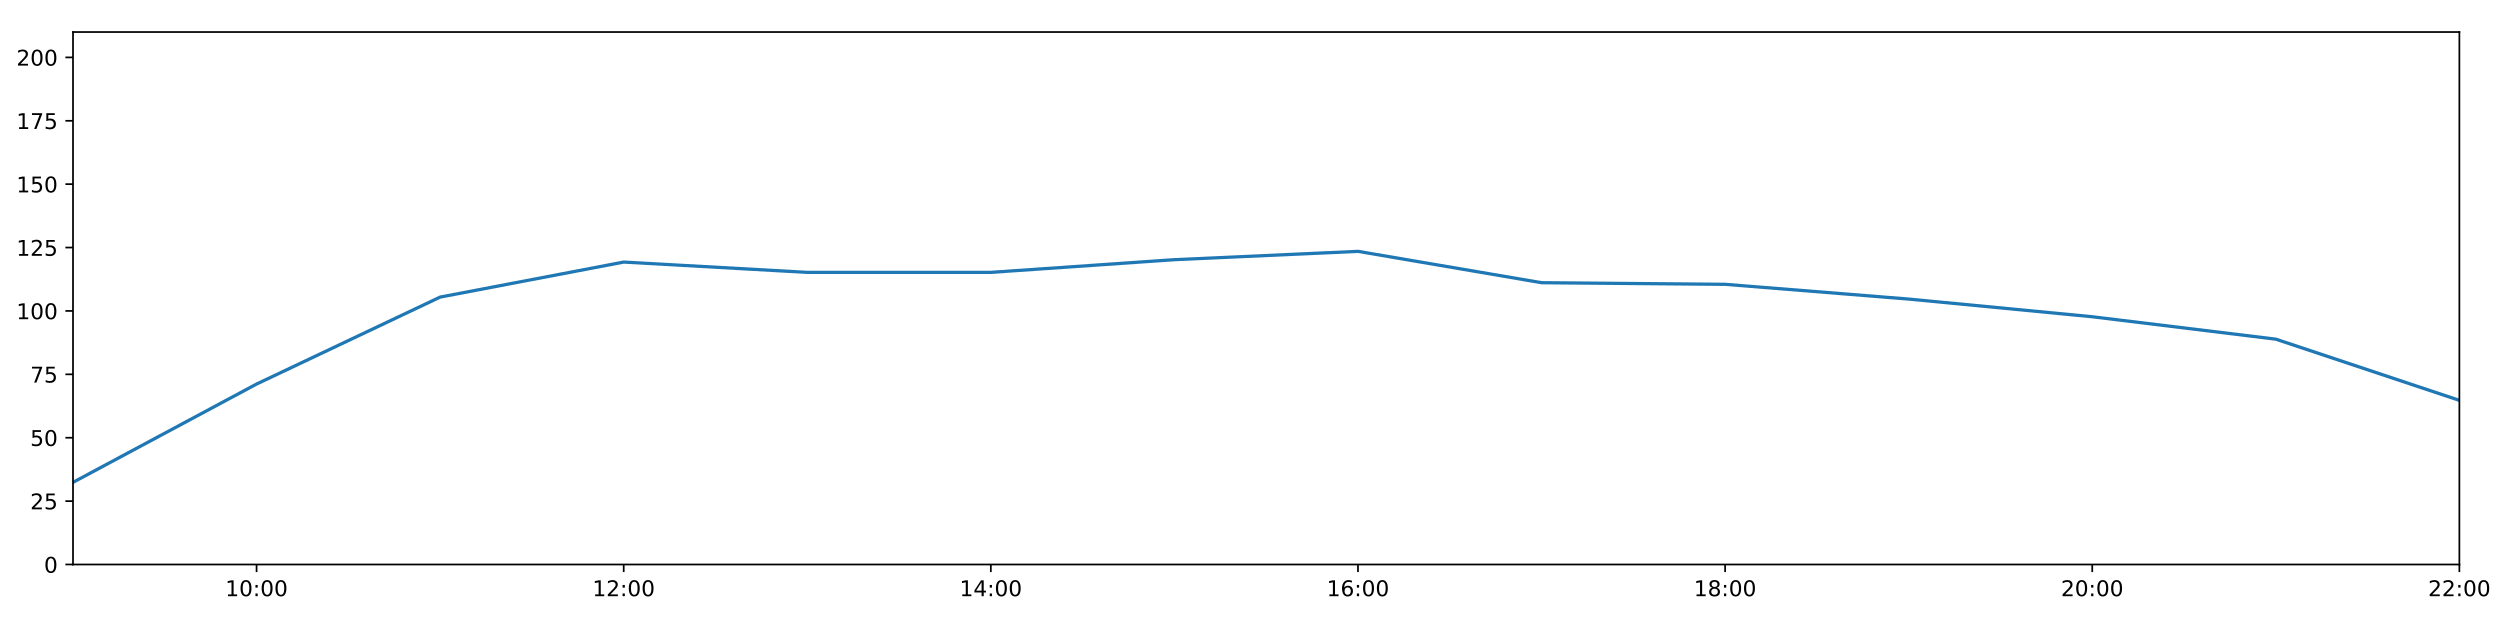
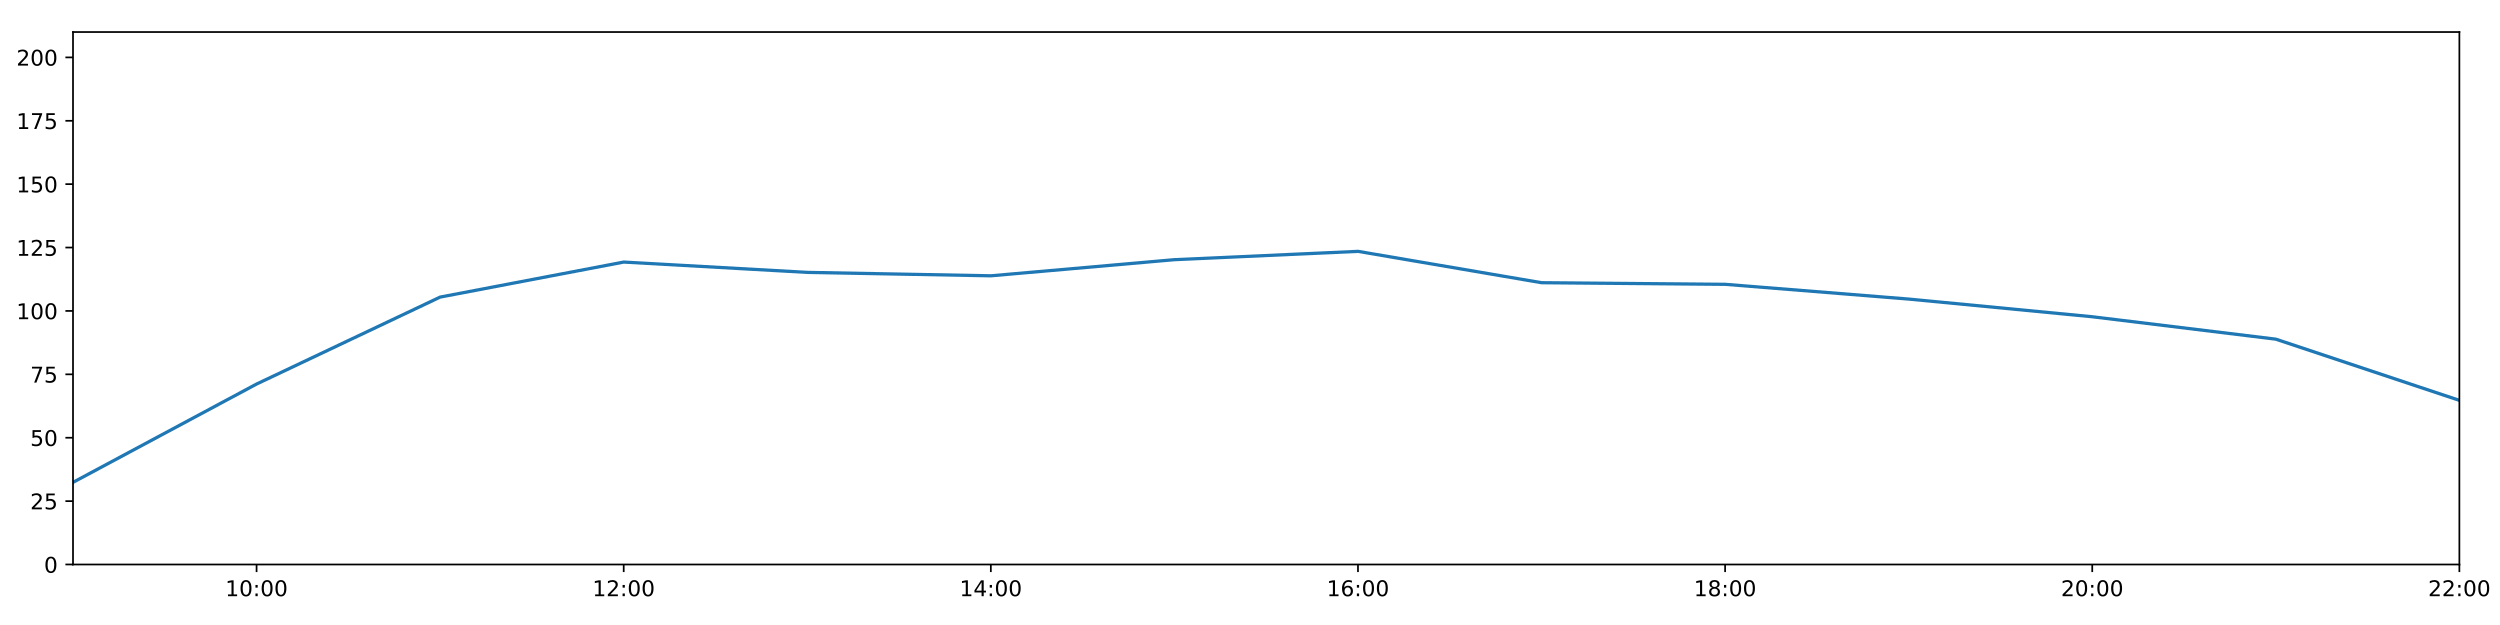
<svg xmlns="http://www.w3.org/2000/svg" xmlns:xlink="http://www.w3.org/1999/xlink" height="288pt" version="1.1" viewBox="0 0 1152 288" width="1152pt">
  <defs>
    <style type="text/css">
*{stroke-linecap:butt;stroke-linejoin:round;}
  </style>
  </defs>
  <g id="figure_1">
    <g id="patch_1">
      <path d="M 0 288  L 1152 288  L 1152 0  L 0 0  z " style="fill:#ffffff;" />
    </g>
    <g id="axes_1">
      <g id="patch_2">
        <path d="M 33.64 260.12  L 1133.28 260.12  L 1133.28 14.76  L 33.64 14.76  z " style="fill:#ffffff;" />
      </g>
      <g id="matplotlib.axis_1">
        <g id="xtick_1">
          <g id="line2d_1">
            <defs>
-               <path d="M 0 0  L 0 3.5  " id="m294c2b7137" style="stroke:#000000;stroke-width:0.8;" />
-             </defs>
-             <g>
-               <use style="stroke:#000000;stroke-width:0.8;" x="118.228" xlink:href="#m294c2b7137" y="260.12" />
+               <path d="M 0 0  L 0 3.5  " id="me911fccf24" style="stroke:#000000;stroke-width:0.8;" />
+             </defs>
+             <g>
+               <use style="stroke:#000000;stroke-width:0.8;" x="118.228" xlink:href="#me911fccf24" y="260.12" />
            </g>
          </g>
          <g id="text_1">
            <defs>
              <path d="M 12.406 8.297  L 28.516 8.297  L 28.516 63.922  L 10.984 60.406  L 10.984 69.391  L 28.422 72.906  L 38.281 72.906  L 38.281 8.297  L 54.391 8.297  L 54.391 0  L 12.406 0  z " id="DejaVuSans-49" />
              <path d="M 31.781 66.406  Q 24.172 66.406 20.328 58.906  Q 16.5 51.422 16.5 36.375  Q 16.5 21.391 20.328 13.891  Q 24.172 6.391 31.781 6.391  Q 39.453 6.391 43.281 13.891  Q 47.125 21.391 47.125 36.375  Q 47.125 51.422 43.281 58.906  Q 39.453 66.406 31.781 66.406  z M 31.781 74.219  Q 44.047 74.219 50.516 64.516  Q 56.984 54.828 56.984 36.375  Q 56.984 17.969 50.516 8.266  Q 44.047 -1.422 31.781 -1.422  Q 19.531 -1.422 13.062 8.266  Q 6.594 17.969 6.594 36.375  Q 6.594 54.828 13.062 64.516  Q 19.531 74.219 31.781 74.219  z " id="DejaVuSans-48" />
              <path d="M 11.719 12.406  L 22.016 12.406  L 22.016 0  L 11.719 0  z M 11.719 51.703  L 22.016 51.703  L 22.016 39.312  L 11.719 39.312  z " id="DejaVuSans-58" />
            </defs>
            <g transform="translate(103.8183 274.7184)scale(0.1 -0.1)">
              <use xlink:href="#DejaVuSans-49" />
              <use x="63.623" xlink:href="#DejaVuSans-48" />
              <use x="127.246" xlink:href="#DejaVuSans-58" />
              <use x="160.938" xlink:href="#DejaVuSans-48" />
              <use x="224.561" xlink:href="#DejaVuSans-48" />
            </g>
          </g>
        </g>
        <g id="xtick_2">
          <g id="line2d_2">
            <g>
-               <use style="stroke:#000000;stroke-width:0.8;" x="287.403" xlink:href="#m294c2b7137" y="260.12" />
+               <use style="stroke:#000000;stroke-width:0.8;" x="287.403" xlink:href="#me911fccf24" y="260.12" />
            </g>
          </g>
          <g id="text_2">
            <defs>
              <path d="M 19.188 8.297  L 53.609 8.297  L 53.609 0  L 7.328 0  L 7.328 8.297  Q 12.938 14.109 22.625 23.891  Q 32.328 33.688 34.812 36.531  Q 39.547 41.844 41.422 45.531  Q 43.312 49.219 43.312 52.781  Q 43.312 58.594 39.234 62.25  Q 35.156 65.922 28.609 65.922  Q 23.969 65.922 18.812 64.312  Q 13.672 62.703 7.812 59.422  L 7.812 69.391  Q 13.766 71.781 18.938 73  Q 24.125 74.219 28.422 74.219  Q 39.75 74.219 46.484 68.547  Q 53.219 62.891 53.219 53.422  Q 53.219 48.922 51.531 44.891  Q 49.859 40.875 45.406 35.406  Q 44.188 33.984 37.641 27.219  Q 31.109 20.453 19.188 8.297  z " id="DejaVuSans-50" />
            </defs>
            <g transform="translate(272.9937 274.7184)scale(0.1 -0.1)">
              <use xlink:href="#DejaVuSans-49" />
              <use x="63.623" xlink:href="#DejaVuSans-50" />
              <use x="127.246" xlink:href="#DejaVuSans-58" />
              <use x="160.938" xlink:href="#DejaVuSans-48" />
              <use x="224.561" xlink:href="#DejaVuSans-48" />
            </g>
          </g>
        </g>
        <g id="xtick_3">
          <g id="line2d_3">
            <g>
-               <use style="stroke:#000000;stroke-width:0.8;" x="456.578" xlink:href="#m294c2b7137" y="260.12" />
+               <use style="stroke:#000000;stroke-width:0.8;" x="456.578" xlink:href="#me911fccf24" y="260.12" />
            </g>
          </g>
          <g id="text_3">
            <defs>
              <path d="M 37.797 64.312  L 12.891 25.391  L 37.797 25.391  z M 35.203 72.906  L 47.609 72.906  L 47.609 25.391  L 58.016 25.391  L 58.016 17.188  L 47.609 17.188  L 47.609 0  L 37.797 0  L 37.797 17.188  L 4.891 17.188  L 4.891 26.703  z " id="DejaVuSans-52" />
            </defs>
            <g transform="translate(442.1691 274.7184)scale(0.1 -0.1)">
              <use xlink:href="#DejaVuSans-49" />
              <use x="63.623" xlink:href="#DejaVuSans-52" />
              <use x="127.246" xlink:href="#DejaVuSans-58" />
              <use x="160.938" xlink:href="#DejaVuSans-48" />
              <use x="224.561" xlink:href="#DejaVuSans-48" />
            </g>
          </g>
        </g>
        <g id="xtick_4">
          <g id="line2d_4">
            <g>
-               <use style="stroke:#000000;stroke-width:0.8;" x="625.754" xlink:href="#m294c2b7137" y="260.12" />
+               <use style="stroke:#000000;stroke-width:0.8;" x="625.754" xlink:href="#me911fccf24" y="260.12" />
            </g>
          </g>
          <g id="text_4">
            <defs>
              <path d="M 33.016 40.375  Q 26.375 40.375 22.484 35.828  Q 18.609 31.297 18.609 23.391  Q 18.609 15.531 22.484 10.953  Q 26.375 6.391 33.016 6.391  Q 39.656 6.391 43.531 10.953  Q 47.406 15.531 47.406 23.391  Q 47.406 31.297 43.531 35.828  Q 39.656 40.375 33.016 40.375  z M 52.594 71.297  L 52.594 62.312  Q 48.875 64.062 45.094 64.984  Q 41.312 65.922 37.594 65.922  Q 27.828 65.922 22.672 59.328  Q 17.531 52.734 16.797 39.406  Q 19.672 43.656 24.016 45.922  Q 28.375 48.188 33.594 48.188  Q 44.578 48.188 50.953 41.516  Q 57.328 34.859 57.328 23.391  Q 57.328 12.156 50.688 5.359  Q 44.047 -1.422 33.016 -1.422  Q 20.359 -1.422 13.672 8.266  Q 6.984 17.969 6.984 36.375  Q 6.984 53.656 15.188 63.938  Q 23.391 74.219 37.203 74.219  Q 40.922 74.219 44.703 73.484  Q 48.484 72.75 52.594 71.297  z " id="DejaVuSans-54" />
            </defs>
            <g transform="translate(611.3445 274.7184)scale(0.1 -0.1)">
              <use xlink:href="#DejaVuSans-49" />
              <use x="63.623" xlink:href="#DejaVuSans-54" />
              <use x="127.246" xlink:href="#DejaVuSans-58" />
              <use x="160.938" xlink:href="#DejaVuSans-48" />
              <use x="224.561" xlink:href="#DejaVuSans-48" />
            </g>
          </g>
        </g>
        <g id="xtick_5">
          <g id="line2d_5">
            <g>
-               <use style="stroke:#000000;stroke-width:0.8;" x="794.929" xlink:href="#m294c2b7137" y="260.12" />
+               <use style="stroke:#000000;stroke-width:0.8;" x="794.929" xlink:href="#me911fccf24" y="260.12" />
            </g>
          </g>
          <g id="text_5">
            <defs>
              <path d="M 31.781 34.625  Q 24.75 34.625 20.719 30.859  Q 16.703 27.094 16.703 20.516  Q 16.703 13.922 20.719 10.156  Q 24.75 6.391 31.781 6.391  Q 38.812 6.391 42.859 10.172  Q 46.922 13.969 46.922 20.516  Q 46.922 27.094 42.891 30.859  Q 38.875 34.625 31.781 34.625  z M 21.922 38.812  Q 15.578 40.375 12.031 44.719  Q 8.5 49.078 8.5 55.328  Q 8.5 64.062 14.719 69.141  Q 20.953 74.219 31.781 74.219  Q 42.672 74.219 48.875 69.141  Q 55.078 64.062 55.078 55.328  Q 55.078 49.078 51.531 44.719  Q 48 40.375 41.703 38.812  Q 48.828 37.156 52.797 32.312  Q 56.781 27.484 56.781 20.516  Q 56.781 9.906 50.312 4.234  Q 43.844 -1.422 31.781 -1.422  Q 19.734 -1.422 13.25 4.234  Q 6.781 9.906 6.781 20.516  Q 6.781 27.484 10.781 32.312  Q 14.797 37.156 21.922 38.812  z M 18.312 54.391  Q 18.312 48.734 21.844 45.562  Q 25.391 42.391 31.781 42.391  Q 38.141 42.391 41.719 45.562  Q 45.312 48.734 45.312 54.391  Q 45.312 60.062 41.719 63.234  Q 38.141 66.406 31.781 66.406  Q 25.391 66.406 21.844 63.234  Q 18.312 60.062 18.312 54.391  z " id="DejaVuSans-56" />
            </defs>
            <g transform="translate(780.5199 274.7184)scale(0.1 -0.1)">
              <use xlink:href="#DejaVuSans-49" />
              <use x="63.623" xlink:href="#DejaVuSans-56" />
              <use x="127.246" xlink:href="#DejaVuSans-58" />
              <use x="160.938" xlink:href="#DejaVuSans-48" />
              <use x="224.561" xlink:href="#DejaVuSans-48" />
            </g>
          </g>
        </g>
        <g id="xtick_6">
          <g id="line2d_6">
            <g>
-               <use style="stroke:#000000;stroke-width:0.8;" x="964.105" xlink:href="#m294c2b7137" y="260.12" />
+               <use style="stroke:#000000;stroke-width:0.8;" x="964.105" xlink:href="#me911fccf24" y="260.12" />
            </g>
          </g>
          <g id="text_6">
            <g transform="translate(949.6952 274.7184)scale(0.1 -0.1)">
              <use xlink:href="#DejaVuSans-50" />
              <use x="63.623" xlink:href="#DejaVuSans-48" />
              <use x="127.246" xlink:href="#DejaVuSans-58" />
              <use x="160.938" xlink:href="#DejaVuSans-48" />
              <use x="224.561" xlink:href="#DejaVuSans-48" />
            </g>
          </g>
        </g>
        <g id="xtick_7">
          <g id="line2d_7">
            <g>
-               <use style="stroke:#000000;stroke-width:0.8;" x="1133.28" xlink:href="#m294c2b7137" y="260.12" />
+               <use style="stroke:#000000;stroke-width:0.8;" x="1133.28" xlink:href="#me911fccf24" y="260.12" />
            </g>
          </g>
          <g id="text_7">
            <g transform="translate(1118.871 274.7184)scale(0.1 -0.1)">
              <use xlink:href="#DejaVuSans-50" />
              <use x="63.623" xlink:href="#DejaVuSans-50" />
              <use x="127.246" xlink:href="#DejaVuSans-58" />
              <use x="160.938" xlink:href="#DejaVuSans-48" />
              <use x="224.561" xlink:href="#DejaVuSans-48" />
            </g>
          </g>
        </g>
      </g>
      <g id="matplotlib.axis_2">
        <g id="ytick_1">
          <g id="line2d_8">
            <defs>
-               <path d="M 0 0  L -3.5 0  " id="mea5d3a9e02" style="stroke:#000000;stroke-width:0.8;" />
-             </defs>
-             <g>
-               <use style="stroke:#000000;stroke-width:0.8;" x="33.64" xlink:href="#mea5d3a9e02" y="260.12" />
+               <path d="M 0 0  L -3.5 0  " id="m703f77f878" style="stroke:#000000;stroke-width:0.8;" />
+             </defs>
+             <g>
+               <use style="stroke:#000000;stroke-width:0.8;" x="33.64" xlink:href="#m703f77f878" y="260.12" />
            </g>
          </g>
          <g id="text_8">
            <g transform="translate(20.2775 263.9192)scale(0.1 -0.1)">
              <use xlink:href="#DejaVuSans-48" />
            </g>
          </g>
        </g>
        <g id="ytick_2">
          <g id="line2d_9">
            <g>
-               <use style="stroke:#000000;stroke-width:0.8;" x="33.64" xlink:href="#mea5d3a9e02" y="230.91" />
+               <use style="stroke:#000000;stroke-width:0.8;" x="33.64" xlink:href="#m703f77f878" y="230.91" />
            </g>
          </g>
          <g id="text_9">
            <defs>
              <path d="M 10.797 72.906  L 49.516 72.906  L 49.516 64.594  L 19.828 64.594  L 19.828 46.734  Q 21.969 47.469 24.109 47.828  Q 26.266 48.188 28.422 48.188  Q 40.625 48.188 47.75 41.5  Q 54.891 34.812 54.891 23.391  Q 54.891 11.625 47.562 5.094  Q 40.234 -1.422 26.906 -1.422  Q 22.312 -1.422 17.547 -0.641  Q 12.797 0.141 7.719 1.703  L 7.719 11.625  Q 12.109 9.234 16.797 8.062  Q 21.484 6.891 26.703 6.891  Q 35.156 6.891 40.078 11.328  Q 45.016 15.766 45.016 23.391  Q 45.016 31 40.078 35.438  Q 35.156 39.891 26.703 39.891  Q 22.75 39.891 18.812 39.016  Q 14.891 38.141 10.797 36.281  z " id="DejaVuSans-53" />
            </defs>
            <g transform="translate(13.915 234.7097)scale(0.1 -0.1)">
              <use xlink:href="#DejaVuSans-50" />
              <use x="63.623" xlink:href="#DejaVuSans-53" />
            </g>
          </g>
        </g>
        <g id="ytick_3">
          <g id="line2d_10">
            <g>
-               <use style="stroke:#000000;stroke-width:0.8;" x="33.64" xlink:href="#mea5d3a9e02" y="201.701" />
+               <use style="stroke:#000000;stroke-width:0.8;" x="33.64" xlink:href="#m703f77f878" y="201.701" />
            </g>
          </g>
          <g id="text_10">
            <g transform="translate(13.915 205.5002)scale(0.1 -0.1)">
              <use xlink:href="#DejaVuSans-53" />
              <use x="63.623" xlink:href="#DejaVuSans-48" />
            </g>
          </g>
        </g>
        <g id="ytick_4">
          <g id="line2d_11">
            <g>
-               <use style="stroke:#000000;stroke-width:0.8;" x="33.64" xlink:href="#mea5d3a9e02" y="172.491" />
+               <use style="stroke:#000000;stroke-width:0.8;" x="33.64" xlink:href="#m703f77f878" y="172.491" />
            </g>
          </g>
          <g id="text_11">
            <defs>
              <path d="M 8.203 72.906  L 55.078 72.906  L 55.078 68.703  L 28.609 0  L 18.312 0  L 43.219 64.594  L 8.203 64.594  z " id="DejaVuSans-55" />
            </defs>
            <g transform="translate(13.915 176.2906)scale(0.1 -0.1)">
              <use xlink:href="#DejaVuSans-55" />
              <use x="63.623" xlink:href="#DejaVuSans-53" />
            </g>
          </g>
        </g>
        <g id="ytick_5">
          <g id="line2d_12">
            <g>
-               <use style="stroke:#000000;stroke-width:0.8;" x="33.64" xlink:href="#mea5d3a9e02" y="143.282" />
+               <use style="stroke:#000000;stroke-width:0.8;" x="33.64" xlink:href="#m703f77f878" y="143.282" />
            </g>
          </g>
          <g id="text_12">
            <g transform="translate(7.5525 147.0811)scale(0.1 -0.1)">
              <use xlink:href="#DejaVuSans-49" />
              <use x="63.623" xlink:href="#DejaVuSans-48" />
              <use x="127.246" xlink:href="#DejaVuSans-48" />
            </g>
          </g>
        </g>
        <g id="ytick_6">
          <g id="line2d_13">
            <g>
-               <use style="stroke:#000000;stroke-width:0.8;" x="33.64" xlink:href="#mea5d3a9e02" y="114.072" />
+               <use style="stroke:#000000;stroke-width:0.8;" x="33.64" xlink:href="#m703f77f878" y="114.072" />
            </g>
          </g>
          <g id="text_13">
            <g transform="translate(7.5525 117.8716)scale(0.1 -0.1)">
              <use xlink:href="#DejaVuSans-49" />
              <use x="63.623" xlink:href="#DejaVuSans-50" />
              <use x="127.246" xlink:href="#DejaVuSans-53" />
            </g>
          </g>
        </g>
        <g id="ytick_7">
          <g id="line2d_14">
            <g>
-               <use style="stroke:#000000;stroke-width:0.8;" x="33.64" xlink:href="#mea5d3a9e02" y="84.863" />
+               <use style="stroke:#000000;stroke-width:0.8;" x="33.64" xlink:href="#m703f77f878" y="84.863" />
            </g>
          </g>
          <g id="text_14">
            <g transform="translate(7.5525 88.66208)scale(0.1 -0.1)">
              <use xlink:href="#DejaVuSans-49" />
              <use x="63.623" xlink:href="#DejaVuSans-53" />
              <use x="127.246" xlink:href="#DejaVuSans-48" />
            </g>
          </g>
        </g>
        <g id="ytick_8">
          <g id="line2d_15">
            <g>
-               <use style="stroke:#000000;stroke-width:0.8;" x="33.64" xlink:href="#mea5d3a9e02" y="55.653" />
+               <use style="stroke:#000000;stroke-width:0.8;" x="33.64" xlink:href="#m703f77f878" y="55.653" />
            </g>
          </g>
          <g id="text_15">
            <g transform="translate(7.5525 59.45255)scale(0.1 -0.1)">
              <use xlink:href="#DejaVuSans-49" />
              <use x="63.623" xlink:href="#DejaVuSans-55" />
              <use x="127.246" xlink:href="#DejaVuSans-53" />
            </g>
          </g>
        </g>
        <g id="ytick_9">
          <g id="line2d_16">
            <g>
-               <use style="stroke:#000000;stroke-width:0.8;" x="33.64" xlink:href="#mea5d3a9e02" y="26.444" />
+               <use style="stroke:#000000;stroke-width:0.8;" x="33.64" xlink:href="#m703f77f878" y="26.444" />
            </g>
          </g>
          <g id="text_16">
            <g transform="translate(7.5525 30.24303)scale(0.1 -0.1)">
              <use xlink:href="#DejaVuSans-50" />
              <use x="63.623" xlink:href="#DejaVuSans-48" />
              <use x="127.246" xlink:href="#DejaVuSans-48" />
            </g>
          </g>
        </g>
      </g>
      <g id="line2d_17">
-         <path clip-path="url(#p92d6316ba8)" d="M 33.64 222.264  L 118.228 176.964  L 202.815 136.898  L 287.403 120.76  L 371.991 125.514  L 456.578 125.497  L 541.166 119.66  L 625.754 115.825  L 710.342 130.27  L 794.929 131.014  L 879.517 137.812  L 964.105 145.959  L 1048.692 156.286  L 1133.28 184.48  " style="fill:none;stroke:#1f77b4;stroke-linecap:square;stroke-width:1.5;" />
+         <path clip-path="url(#pddbec46877)" d="M 33.64 222.264  L 118.228 176.964  L 202.815 136.898  L 287.403 120.76  L 371.991 125.514  L 456.578 127.091  L 541.166 119.66  L 625.754 115.825  L 710.342 130.27  L 794.929 131.014  L 879.517 137.812  L 964.105 145.959  L 1048.692 156.286  L 1133.28 184.48  " style="fill:none;stroke:#1f77b4;stroke-linecap:square;stroke-width:1.5;" />
      </g>
      <g id="patch_3">
        <path d="M 33.64 260.12  L 33.64 14.76  " style="fill:none;stroke:#000000;stroke-linecap:square;stroke-linejoin:miter;stroke-width:0.8;" />
      </g>
      <g id="patch_4">
        <path d="M 1133.28 260.12  L 1133.28 14.76  " style="fill:none;stroke:#000000;stroke-linecap:square;stroke-linejoin:miter;stroke-width:0.8;" />
      </g>
      <g id="patch_5">
        <path d="M 33.64 260.12  L 1133.28 260.12  " style="fill:none;stroke:#000000;stroke-linecap:square;stroke-linejoin:miter;stroke-width:0.8;" />
      </g>
      <g id="patch_6">
        <path d="M 33.64 14.76  L 1133.28 14.76  " style="fill:none;stroke:#000000;stroke-linecap:square;stroke-linejoin:miter;stroke-width:0.8;" />
      </g>
    </g>
  </g>
  <defs>
-     <clipPath id="p92d6316ba8">
+     <clipPath id="pddbec46877">
      <rect height="245.36" width="1099.64" x="33.64" y="14.76" />
    </clipPath>
  </defs>
</svg>
